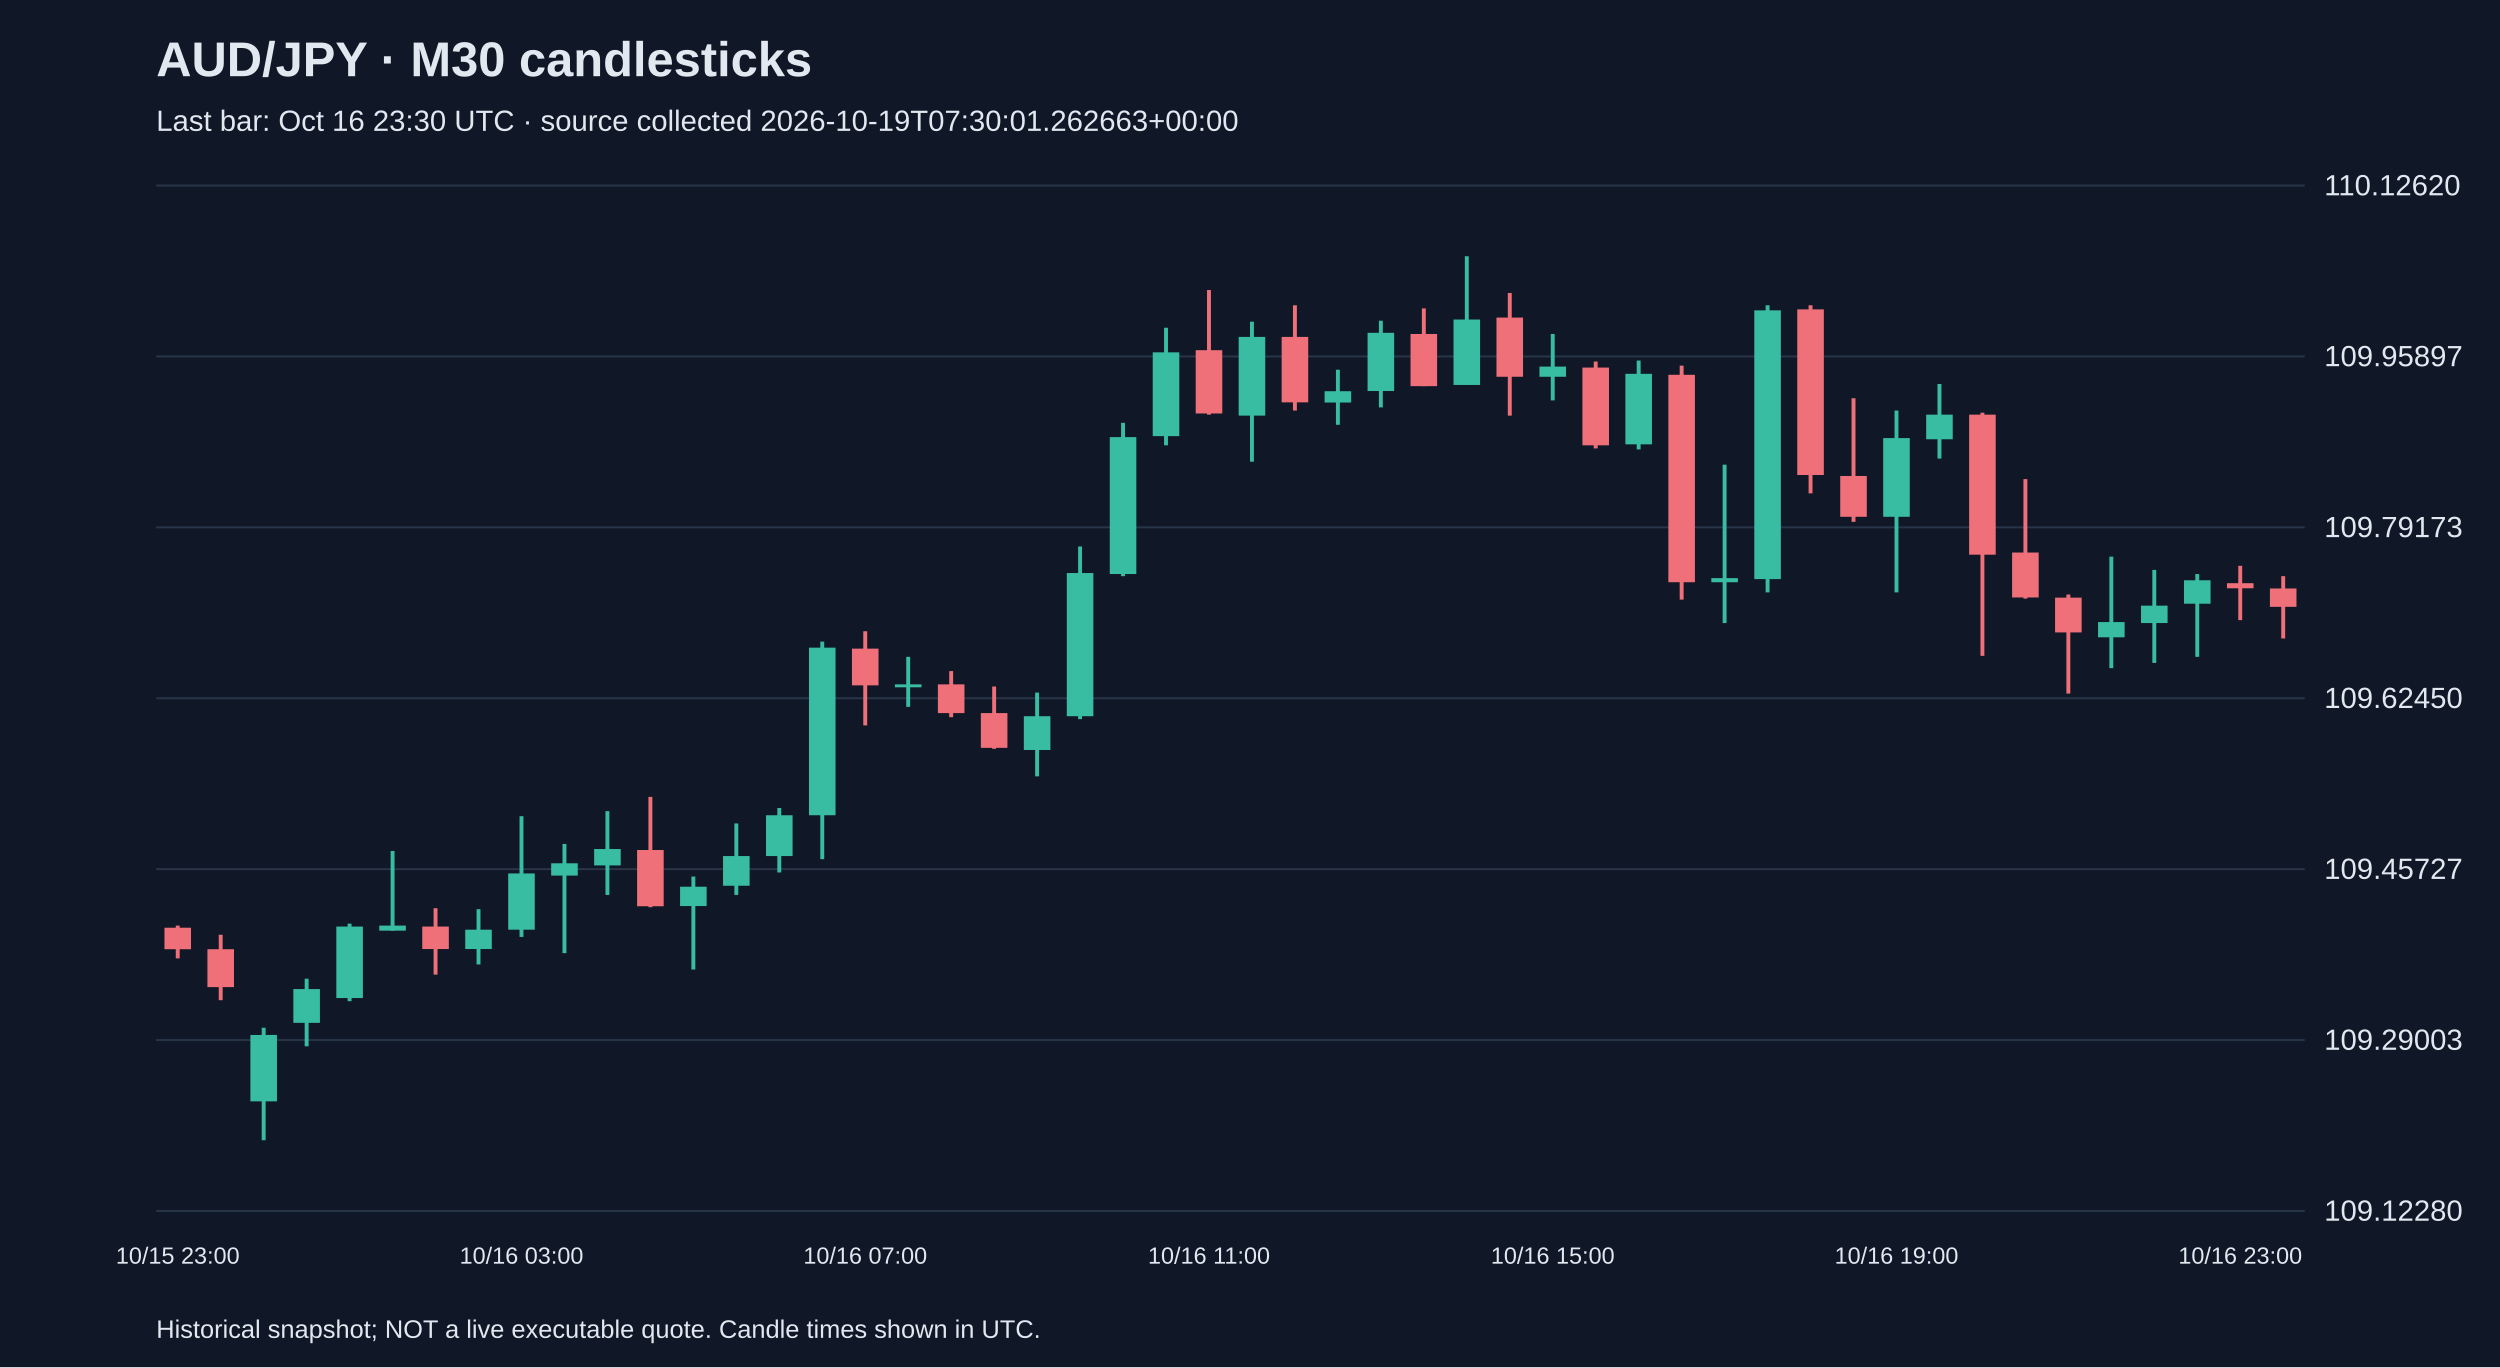
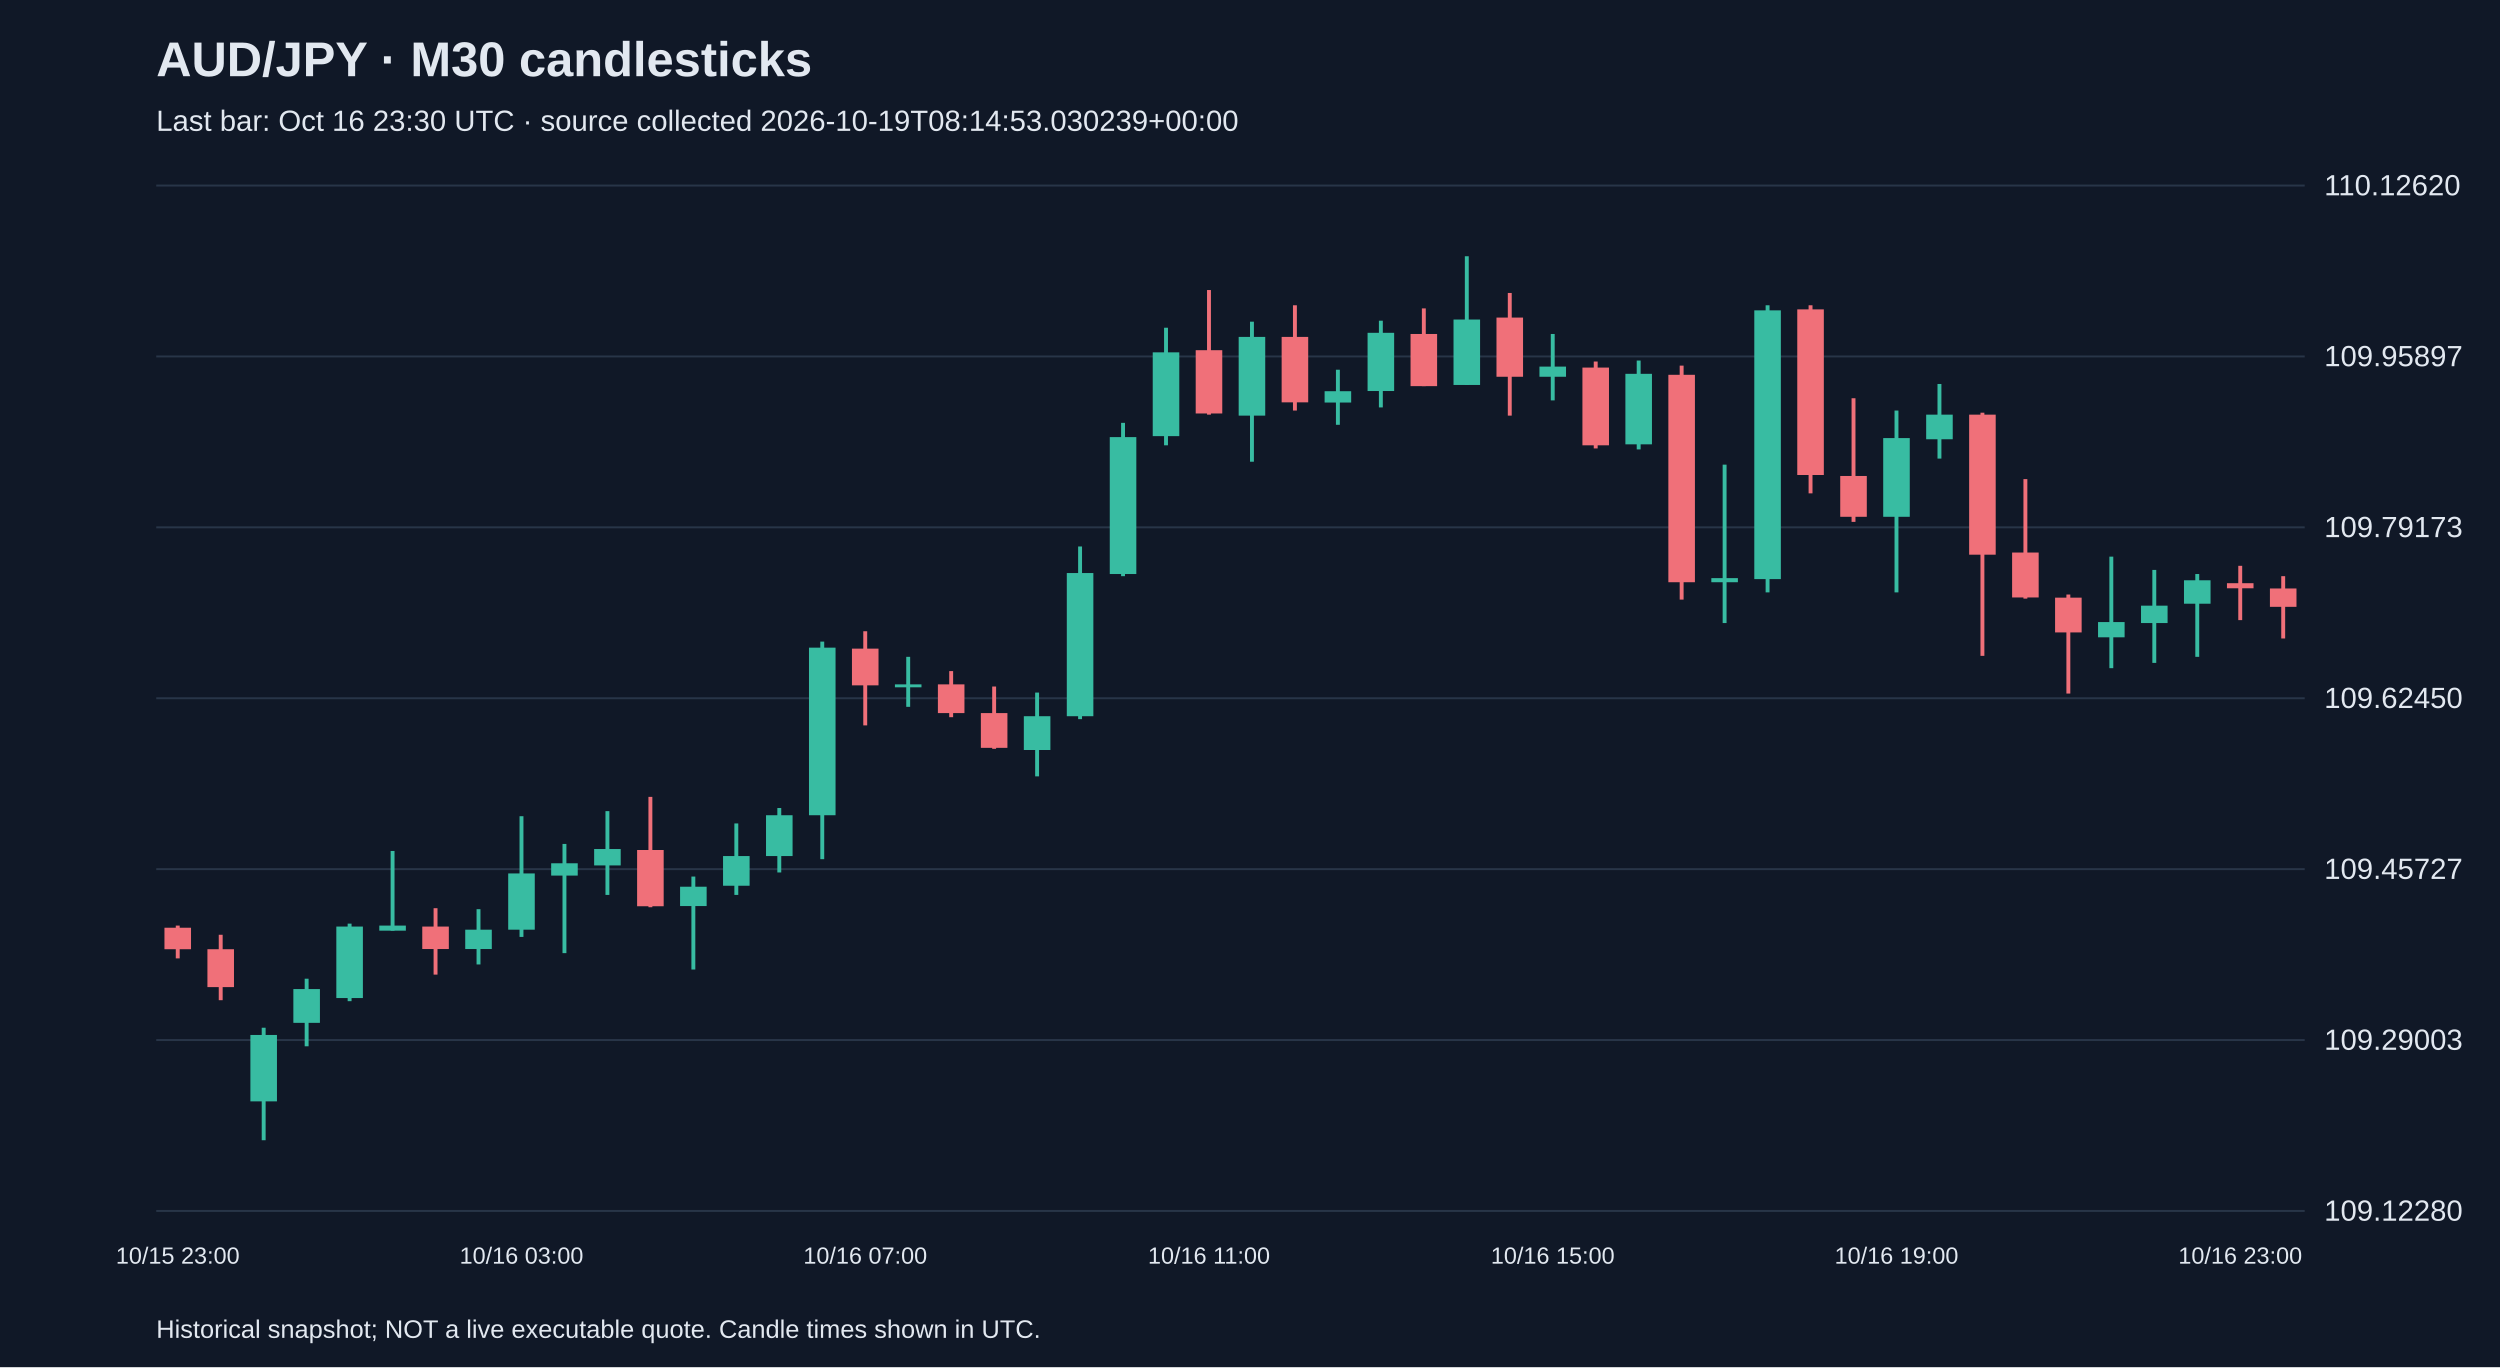
<svg xmlns="http://www.w3.org/2000/svg" viewBox="0 0 1280 700">
  <rect width="100%" height="100%" fill="#101827" />
  <style>text{font-family:Arial,sans-serif;fill:#e2e8f0}</style>
  <text x="80" y="39" font-size="25" font-weight="bold">AUD/JPY · M30 candlesticks</text>
-   <text x="80" y="67" font-size="15" fill="#a6b1c5">Last bar: Oct 16 23:30 UTC · source collected 2026-10-19T07:30:01.262663+00:00</text>
+   <text x="80" y="67" font-size="15" fill="#a6b1c5">Last bar: Oct 16 23:30 UTC · source collected 2026-10-19T08:14:53.030239+00:00</text>
  <line x1="80" y1="620.0" x2="1180" y2="620.0" stroke="#283548" />
  <text x="1190" y="625.0" font-size="15">109.12280</text>
  <line x1="80" y1="532.5" x2="1180" y2="532.5" stroke="#283548" />
  <text x="1190" y="537.5" font-size="15">109.29003</text>
  <line x1="80" y1="445.0" x2="1180" y2="445.0" stroke="#283548" />
  <text x="1190" y="450.0" font-size="15">109.45727</text>
  <line x1="80" y1="357.5" x2="1180" y2="357.5" stroke="#283548" />
  <text x="1190" y="362.5" font-size="15">109.62450</text>
  <line x1="80" y1="270.0" x2="1180" y2="270.0" stroke="#283548" />
  <text x="1190" y="275.0" font-size="15">109.79173</text>
  <line x1="80" y1="182.5" x2="1180" y2="182.5" stroke="#283548" />
  <text x="1190" y="187.5" font-size="15">109.95897</text>
  <line x1="80" y1="95.0" x2="1180" y2="95.0" stroke="#283548" />
  <text x="1190" y="100.0" font-size="15">110.12620</text>
  <line x1="91.0" y1="473.9" x2="91.0" y2="490.7" stroke="#f07079" stroke-width="2" />
  <rect x="84.2" y="475.0" width="13.6" height="11.0" fill="#f07079" />
  <text x="91.0" y="647" text-anchor="middle" font-size="12">10/15 23:00</text>
  <line x1="113.0" y1="478.6" x2="113.0" y2="512.1" stroke="#f07079" stroke-width="2" />
  <rect x="106.2" y="486.0" width="13.6" height="19.4" fill="#f07079" />
  <line x1="135.0" y1="526.2" x2="135.0" y2="583.8" stroke="#38bca2" stroke-width="2" />
  <rect x="128.2" y="529.9" width="13.6" height="34.0" fill="#38bca2" />
  <line x1="157.0" y1="501.1" x2="157.0" y2="535.7" stroke="#38bca2" stroke-width="2" />
  <rect x="150.2" y="506.4" width="13.6" height="17.3" fill="#38bca2" />
  <line x1="179.0" y1="472.9" x2="179.0" y2="512.6" stroke="#38bca2" stroke-width="2" />
  <rect x="172.2" y="474.4" width="13.6" height="36.6" fill="#38bca2" />
  <line x1="201.0" y1="435.7" x2="201.0" y2="476.5" stroke="#38bca2" stroke-width="2" />
  <rect x="194.2" y="473.9" width="13.6" height="2.6" fill="#38bca2" />
  <line x1="223.0" y1="465.0" x2="223.0" y2="499.0" stroke="#f07079" stroke-width="2" />
  <rect x="216.2" y="474.4" width="13.6" height="11.5" fill="#f07079" />
  <line x1="245.0" y1="465.5" x2="245.0" y2="493.8" stroke="#38bca2" stroke-width="2" />
  <rect x="238.2" y="476.0" width="13.6" height="9.9" fill="#38bca2" />
  <line x1="267.0" y1="417.9" x2="267.0" y2="479.7" stroke="#38bca2" stroke-width="2" />
  <rect x="260.2" y="447.2" width="13.6" height="28.8" fill="#38bca2" />
  <text x="267.0" y="647" text-anchor="middle" font-size="12">10/16 03:00</text>
  <line x1="289.0" y1="432.1" x2="289.0" y2="488.0" stroke="#38bca2" stroke-width="2" />
  <rect x="282.2" y="442.0" width="13.6" height="6.3" fill="#38bca2" />
  <line x1="311.0" y1="415.3" x2="311.0" y2="458.2" stroke="#38bca2" stroke-width="2" />
  <rect x="304.2" y="434.7" width="13.6" height="8.4" fill="#38bca2" />
  <line x1="333.0" y1="408.0" x2="333.0" y2="464.5" stroke="#f07079" stroke-width="2" />
  <rect x="326.2" y="435.2" width="13.6" height="28.8" fill="#f07079" />
  <line x1="355.0" y1="448.8" x2="355.0" y2="496.4" stroke="#38bca2" stroke-width="2" />
  <rect x="348.2" y="454.0" width="13.6" height="9.9" fill="#38bca2" />
  <line x1="377.0" y1="421.6" x2="377.0" y2="458.2" stroke="#38bca2" stroke-width="2" />
  <rect x="370.2" y="438.3" width="13.6" height="15.2" fill="#38bca2" />
  <line x1="399.0" y1="413.7" x2="399.0" y2="446.7" stroke="#38bca2" stroke-width="2" />
  <rect x="392.2" y="417.4" width="13.6" height="20.9" fill="#38bca2" />
  <line x1="421.0" y1="328.5" x2="421.0" y2="439.9" stroke="#38bca2" stroke-width="2" />
  <rect x="414.2" y="331.6" width="13.6" height="85.8" fill="#38bca2" />
  <line x1="443.0" y1="323.2" x2="443.0" y2="371.4" stroke="#f07079" stroke-width="2" />
  <rect x="436.2" y="332.1" width="13.6" height="18.8" fill="#f07079" />
  <text x="443.0" y="647" text-anchor="middle" font-size="12">10/16 07:00</text>
  <line x1="465.0" y1="336.3" x2="465.0" y2="361.9" stroke="#38bca2" stroke-width="2" />
  <rect x="458.2" y="350.4" width="13.6" height="1.5" fill="#38bca2" />
  <line x1="487.0" y1="343.6" x2="487.0" y2="367.2" stroke="#f07079" stroke-width="2" />
  <rect x="480.2" y="350.4" width="13.6" height="14.7" fill="#f07079" />
  <line x1="509.0" y1="351.5" x2="509.0" y2="383.4" stroke="#f07079" stroke-width="2" />
  <rect x="502.2" y="365.1" width="13.6" height="17.8" fill="#f07079" />
  <line x1="531.0" y1="354.6" x2="531.0" y2="397.5" stroke="#38bca2" stroke-width="2" />
  <rect x="524.2" y="366.7" width="13.6" height="17.3" fill="#38bca2" />
  <line x1="553.0" y1="279.8" x2="553.0" y2="368.2" stroke="#38bca2" stroke-width="2" />
  <rect x="546.2" y="293.4" width="13.6" height="73.3" fill="#38bca2" />
  <line x1="575.0" y1="216.5" x2="575.0" y2="295.0" stroke="#38bca2" stroke-width="2" />
  <rect x="568.2" y="223.8" width="13.6" height="70.1" fill="#38bca2" />
  <line x1="597.0" y1="167.8" x2="597.0" y2="228.0" stroke="#38bca2" stroke-width="2" />
  <rect x="590.2" y="180.4" width="13.6" height="42.9" fill="#38bca2" />
  <line x1="619.0" y1="148.5" x2="619.0" y2="212.3" stroke="#f07079" stroke-width="2" />
  <rect x="612.2" y="179.3" width="13.6" height="32.4" fill="#f07079" />
  <text x="619.0" y="647" text-anchor="middle" font-size="12">10/16 11:00</text>
  <line x1="641.0" y1="164.7" x2="641.0" y2="236.4" stroke="#38bca2" stroke-width="2" />
  <rect x="634.2" y="172.5" width="13.6" height="40.3" fill="#38bca2" />
  <line x1="663.0" y1="156.3" x2="663.0" y2="210.2" stroke="#f07079" stroke-width="2" />
  <rect x="656.2" y="172.5" width="13.6" height="33.5" fill="#f07079" />
  <line x1="685.0" y1="189.3" x2="685.0" y2="217.5" stroke="#38bca2" stroke-width="2" />
  <rect x="678.2" y="200.3" width="13.6" height="5.8" fill="#38bca2" />
  <line x1="707.0" y1="164.2" x2="707.0" y2="208.6" stroke="#38bca2" stroke-width="2" />
  <rect x="700.2" y="170.4" width="13.6" height="29.8" fill="#38bca2" />
  <line x1="729.0" y1="157.9" x2="729.0" y2="197.7" stroke="#f07079" stroke-width="2" />
  <rect x="722.2" y="171.0" width="13.6" height="26.7" fill="#f07079" />
  <line x1="751.0" y1="131.2" x2="751.0" y2="197.1" stroke="#38bca2" stroke-width="2" />
  <rect x="744.2" y="163.6" width="13.6" height="33.5" fill="#38bca2" />
  <line x1="773.0" y1="150.0" x2="773.0" y2="212.8" stroke="#f07079" stroke-width="2" />
  <rect x="766.2" y="162.6" width="13.6" height="30.3" fill="#f07079" />
  <line x1="795.0" y1="171.0" x2="795.0" y2="205.0" stroke="#38bca2" stroke-width="2" />
  <rect x="788.2" y="187.7" width="13.6" height="5.2" fill="#38bca2" />
  <text x="795.0" y="647" text-anchor="middle" font-size="12">10/16 15:00</text>
  <line x1="817.0" y1="185.1" x2="817.0" y2="229.6" stroke="#f07079" stroke-width="2" />
  <rect x="810.2" y="188.2" width="13.6" height="39.8" fill="#f07079" />
  <line x1="839.0" y1="184.6" x2="839.0" y2="230.1" stroke="#38bca2" stroke-width="2" />
  <rect x="832.2" y="191.4" width="13.6" height="36.1" fill="#38bca2" />
  <line x1="861.0" y1="187.2" x2="861.0" y2="307.0" stroke="#f07079" stroke-width="2" />
  <rect x="854.2" y="191.9" width="13.6" height="106.2" fill="#f07079" />
  <line x1="883.0" y1="237.9" x2="883.0" y2="319.0" stroke="#38bca2" stroke-width="2" />
  <rect x="876.2" y="296.0" width="13.6" height="2.1" fill="#38bca2" />
  <line x1="905.0" y1="156.3" x2="905.0" y2="303.3" stroke="#38bca2" stroke-width="2" />
  <rect x="898.2" y="158.9" width="13.6" height="137.6" fill="#38bca2" />
  <line x1="927.0" y1="156.3" x2="927.0" y2="252.6" stroke="#f07079" stroke-width="2" />
  <rect x="920.2" y="158.4" width="13.6" height="84.8" fill="#f07079" />
  <line x1="949.0" y1="203.9" x2="949.0" y2="267.2" stroke="#f07079" stroke-width="2" />
  <rect x="942.2" y="243.7" width="13.6" height="20.9" fill="#f07079" />
  <line x1="971.0" y1="210.2" x2="971.0" y2="303.3" stroke="#38bca2" stroke-width="2" />
  <rect x="964.2" y="224.3" width="13.6" height="40.3" fill="#38bca2" />
  <text x="971.0" y="647" text-anchor="middle" font-size="12">10/16 19:00</text>
  <line x1="993.0" y1="196.6" x2="993.0" y2="234.8" stroke="#38bca2" stroke-width="2" />
  <rect x="986.2" y="212.3" width="13.6" height="12.6" fill="#38bca2" />
  <line x1="1015.0" y1="211.3" x2="1015.0" y2="335.8" stroke="#f07079" stroke-width="2" />
  <rect x="1008.2" y="212.3" width="13.6" height="71.7" fill="#f07079" />
  <line x1="1037.0" y1="245.3" x2="1037.0" y2="306.5" stroke="#f07079" stroke-width="2" />
  <rect x="1030.2" y="282.9" width="13.6" height="23.0" fill="#f07079" />
  <line x1="1059.0" y1="304.4" x2="1059.0" y2="355.1" stroke="#f07079" stroke-width="2" />
  <rect x="1052.2" y="306.0" width="13.6" height="17.8" fill="#f07079" />
  <line x1="1081.0" y1="285.0" x2="1081.0" y2="342.1" stroke="#38bca2" stroke-width="2" />
  <rect x="1074.2" y="318.5" width="13.6" height="7.8" fill="#38bca2" />
  <line x1="1103.0" y1="291.8" x2="1103.0" y2="339.4" stroke="#38bca2" stroke-width="2" />
  <rect x="1096.2" y="310.1" width="13.6" height="8.9" fill="#38bca2" />
  <line x1="1125.0" y1="293.9" x2="1125.0" y2="336.3" stroke="#38bca2" stroke-width="2" />
  <rect x="1118.2" y="297.1" width="13.6" height="12.0" fill="#38bca2" />
  <line x1="1147.0" y1="289.7" x2="1147.0" y2="317.5" stroke="#f07079" stroke-width="2" />
  <rect x="1140.2" y="298.6" width="13.6" height="2.6" fill="#f07079" />
  <text x="1147.0" y="647" text-anchor="middle" font-size="12">10/16 23:00</text>
  <line x1="1169.0" y1="295.0" x2="1169.0" y2="326.9" stroke="#f07079" stroke-width="2" />
  <rect x="1162.2" y="301.3" width="13.6" height="9.4" fill="#f07079" />
  <text x="80" y="685" font-size="13">Historical snapshot; NOT a live executable quote. Candle times shown in UTC.</text>
</svg>
